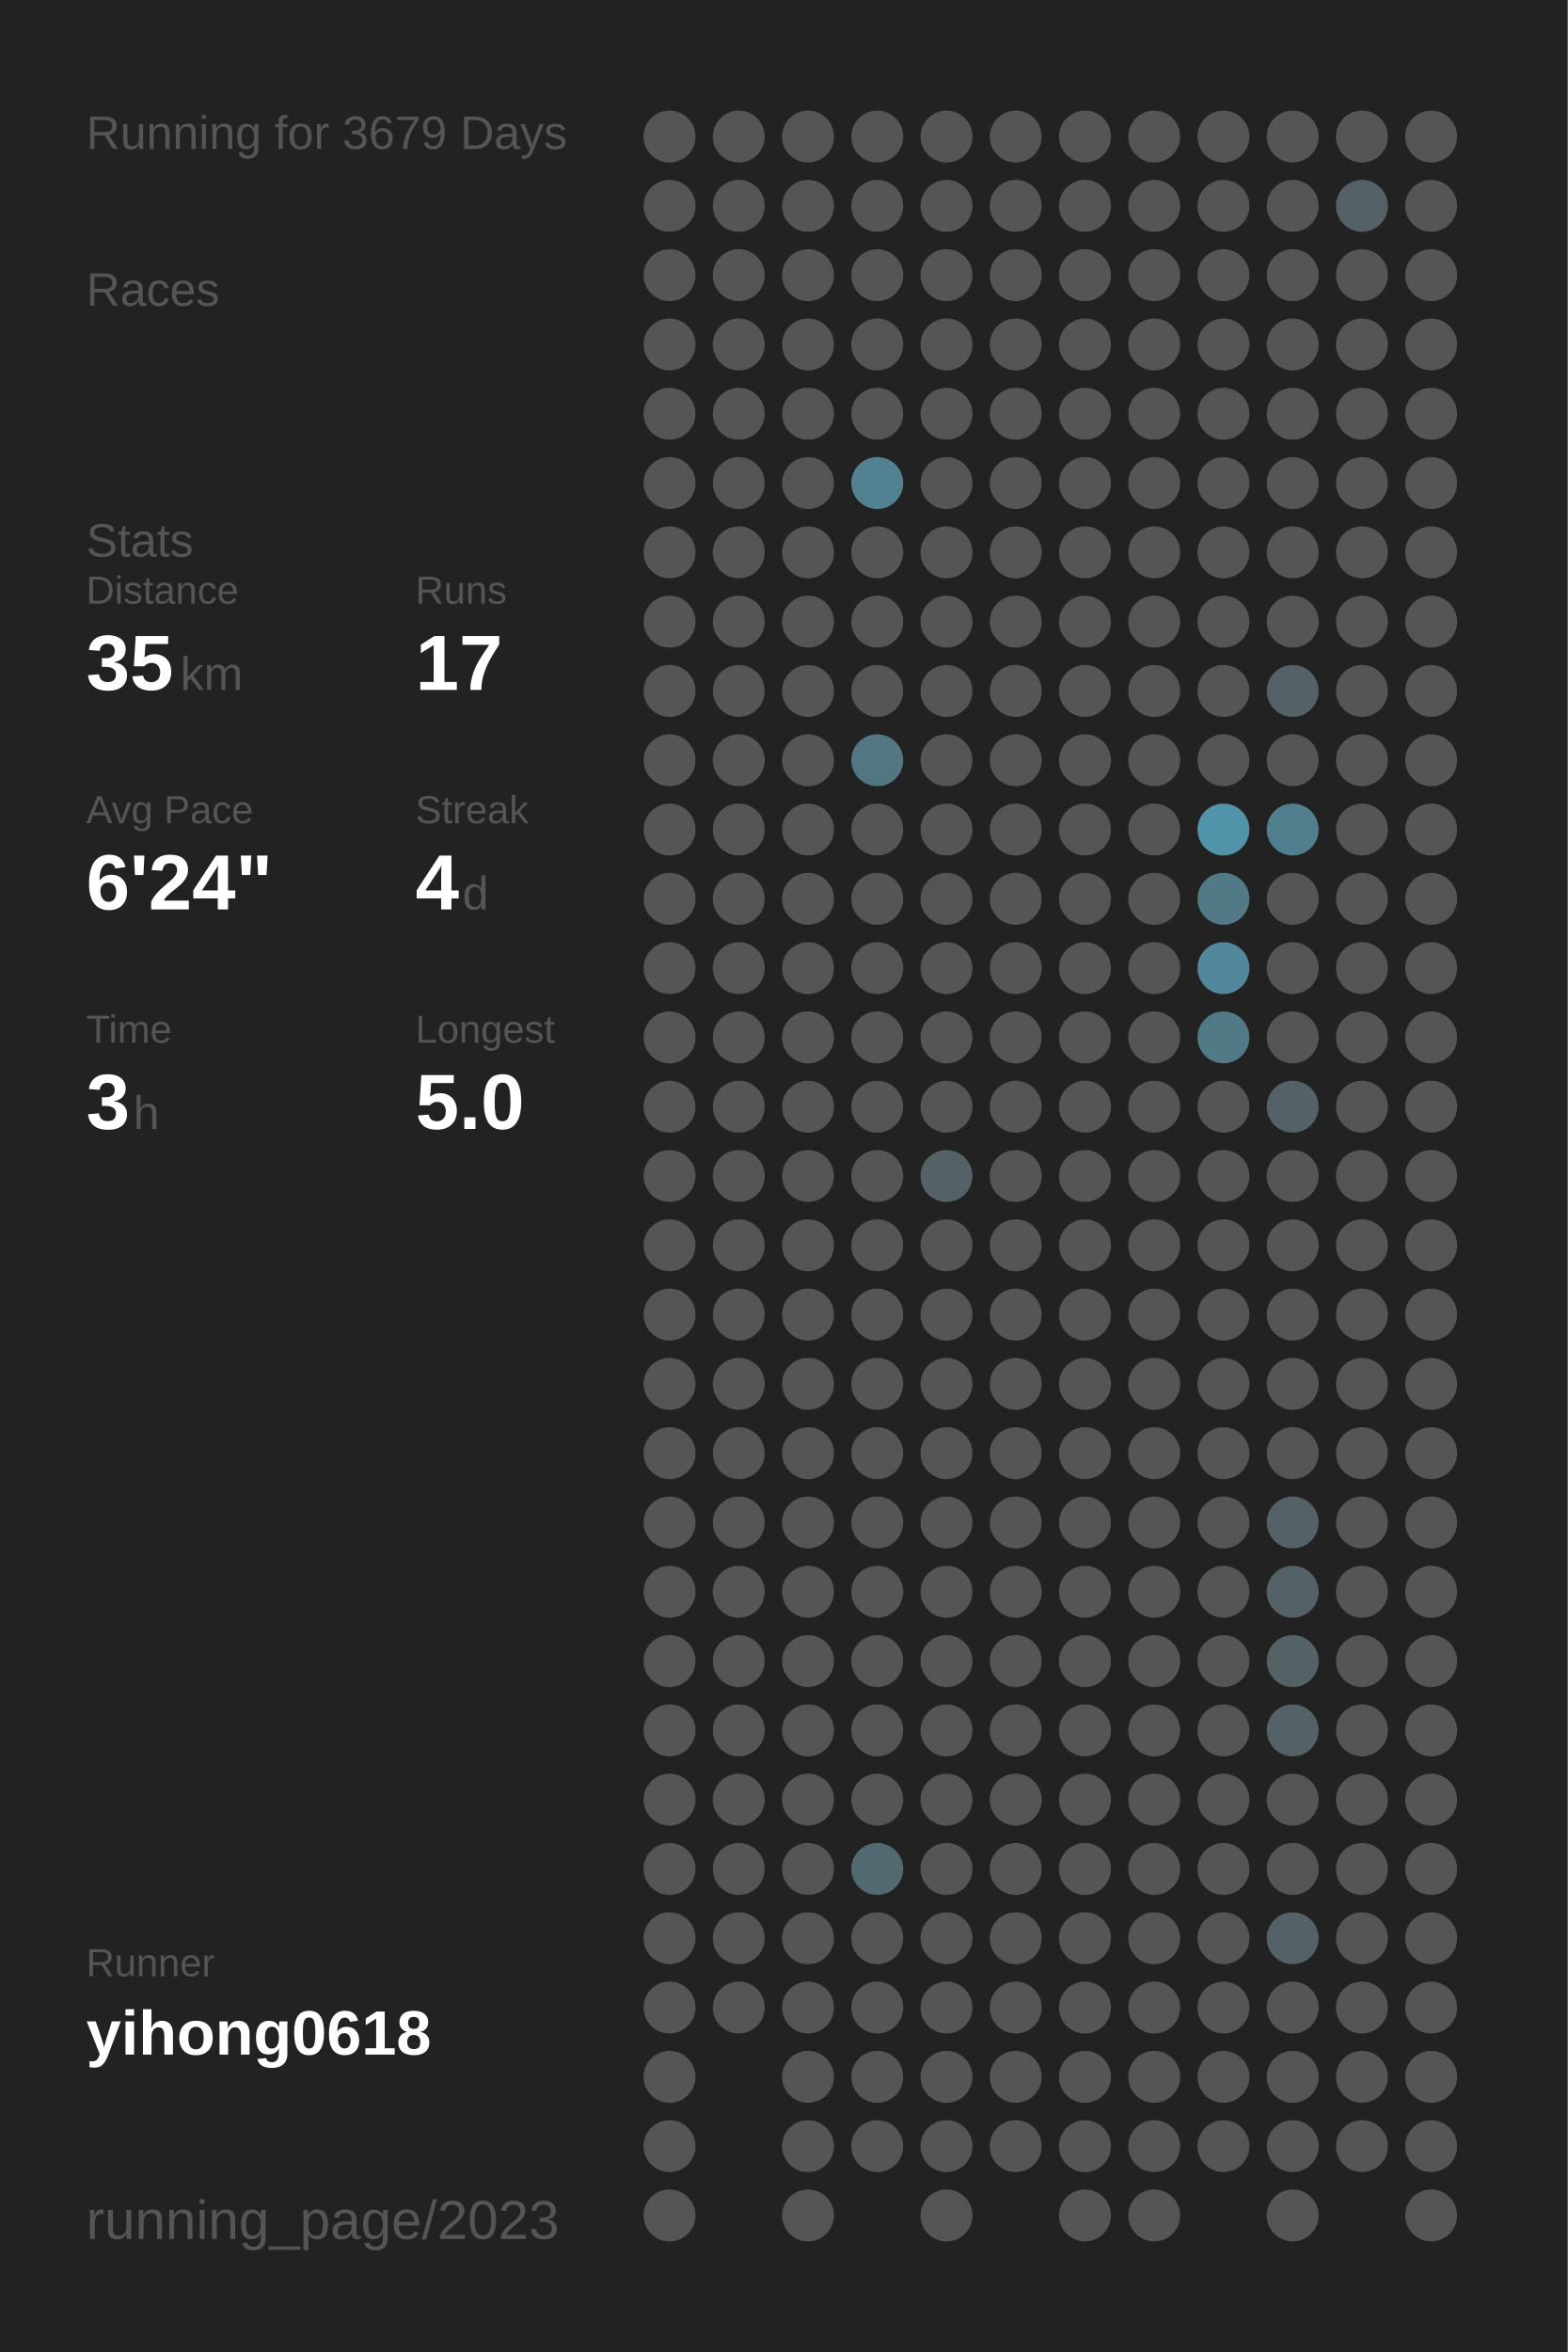
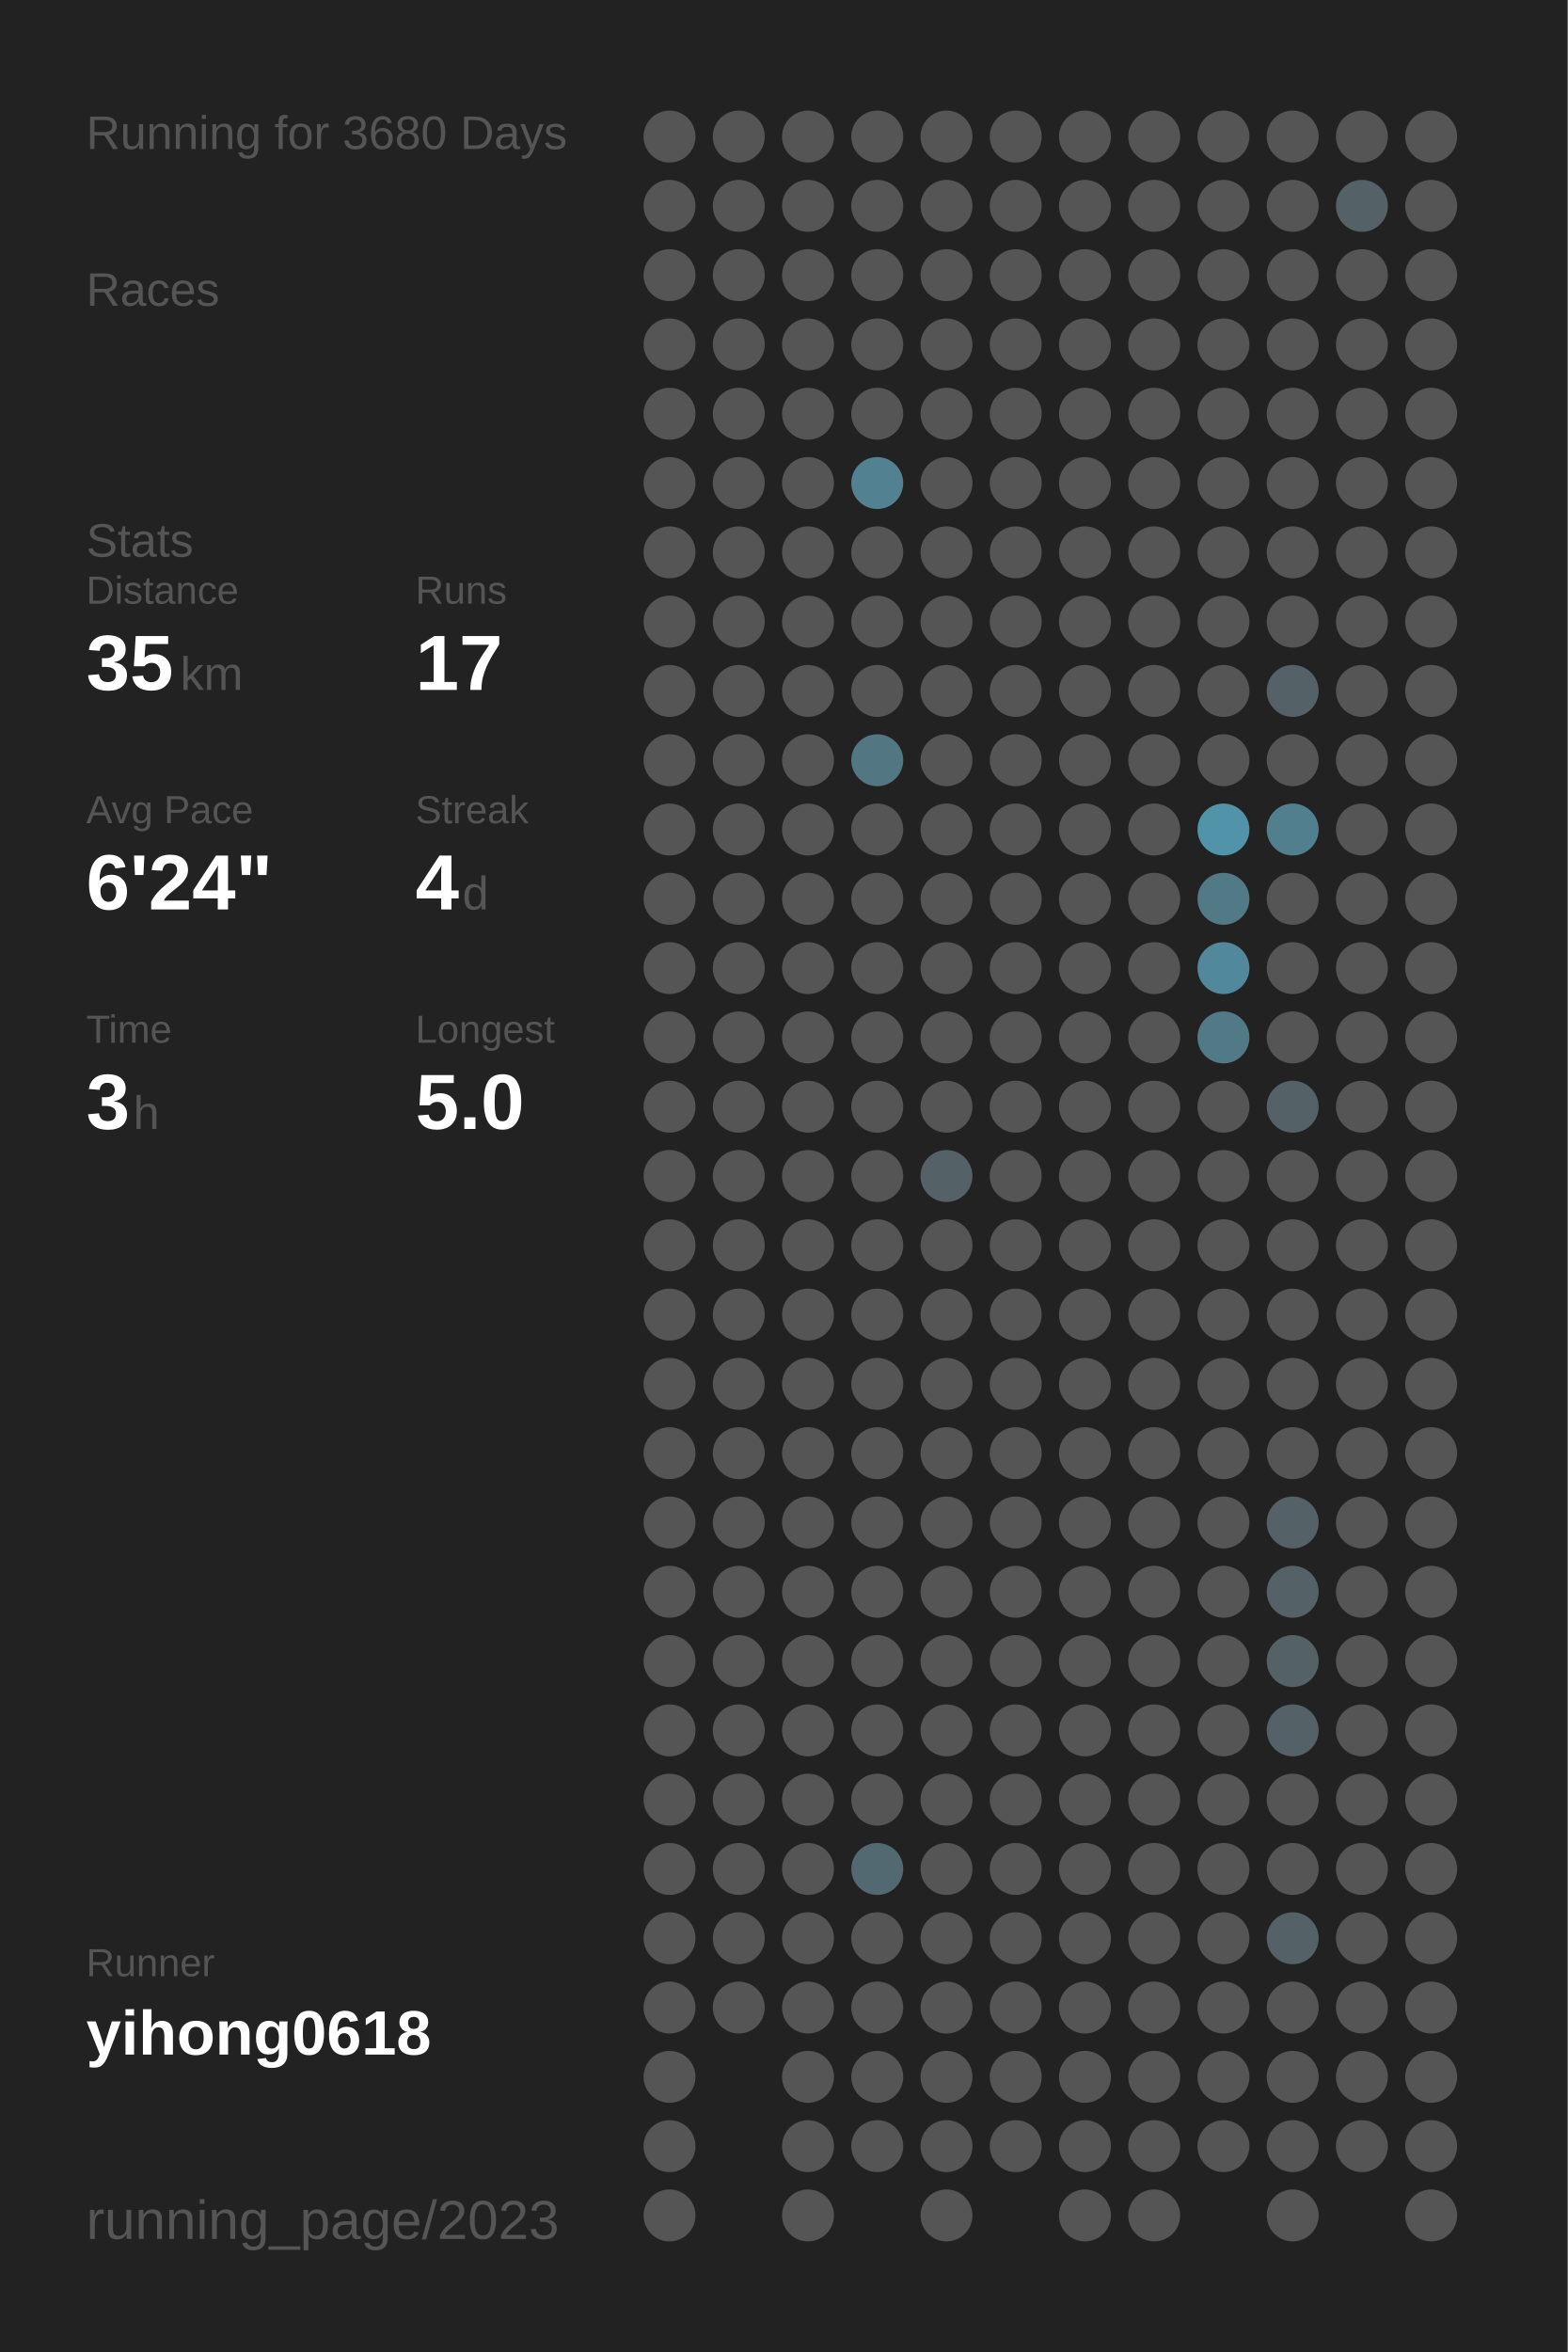
<svg xmlns="http://www.w3.org/2000/svg" baseProfile="full" height="300mm" version="1.1" viewBox="0,0,200,300" width="200mm">
  <defs />
  <rect fill="#222222" height="300" width="200" x="0" y="0" />
-   <text fill="#555555" style="font-size:6px; font-family:Arial;" x="11" y="19">Running for 3679 Days</text>
+   <text fill="#555555" style="font-size:6px; font-family:Arial;" x="11" y="19">Running for 3680 Days</text>
  <text fill="#555555" style="font-size:6px; font-family:Arial;" x="11" y="39">Races</text>
  <text fill="#555555" style="font-size:6px; font-family:Arial;" x="11" y="71">Stats</text>
  <text fill="#555555" style="font-size:5px; font-family:Arial;" x="11" y="77">Distance</text>
  <text fill="#FFFFFF" style="font-size:10px; font-family:Arial; font-weight:bold;" x="11" y="88">35</text>
  <text fill="#555555" style="font-size:6px; font-family:Arial;" x="23" y="88">km</text>
  <text fill="#555555" style="font-size:5px; font-family:Arial;" x="53" y="77">Runs</text>
  <text fill="#FFFFFF" style="font-size:10px; font-family:Arial; font-weight:bold;" x="53" y="88">17</text>
  <text fill="#555555" style="font-size:5px; font-family:Arial;" x="11" y="105">Avg Pace</text>
  <text fill="#FFFFFF" style="font-size:10px; font-family:Arial; font-weight:bold;" x="11" y="116">6'24"</text>
  <text fill="#555555" style="font-size:5px; font-family:Arial;" x="53" y="105">Streak</text>
  <text fill="#FFFFFF" style="font-size:10px; font-family:Arial; font-weight:bold;" x="53" y="116">4</text>
  <text fill="#555555" style="font-size:6px; font-family:Arial;" x="59" y="116">d</text>
  <text fill="#555555" style="font-size:5px; font-family:Arial;" x="11" y="133">Time</text>
  <text fill="#FFFFFF" style="font-size:10px; font-family:Arial; font-weight:bold;" x="11" y="144">3</text>
  <text fill="#555555" style="font-size:6px; font-family:Arial;" x="17" y="144">h</text>
  <text fill="#555555" style="font-size:5px; font-family:Arial;" x="53" y="133">Longest</text>
  <text fill="#FFFFFF" style="font-size:10px; font-family:Arial; font-weight:bold;" x="53" y="144">5.0</text>
  <text fill="#555555" style="font-size:5px; font-family:Arial;" x="11" y="252.065">Runner</text>
  <text fill="#FFFFFF" style="font-size:8px; font-family:Arial; font-weight:bold;" x="11" y="262.065">yihong0618</text>
  <text fill="#555555" style="font-size:7px; font-family:Arial;" x="11" y="285.581">running_page/2023</text>
  <circle cx="85.417" cy="17.419" fill="#555555" r="3.312" />
  <circle cx="85.417" cy="26.258" fill="#555555" r="3.312" />
  <circle cx="85.417" cy="35.097" fill="#555555" r="3.312" />
  <circle cx="85.417" cy="43.935" fill="#555555" r="3.312" />
  <circle cx="85.417" cy="52.774" fill="#555555" r="3.312" />
  <circle cx="85.417" cy="61.613" fill="#555555" r="3.312" />
  <circle cx="85.417" cy="70.452" fill="#555555" r="3.312" />
  <circle cx="85.417" cy="79.29" fill="#555555" r="3.312" />
  <circle cx="85.417" cy="88.129" fill="#555555" r="3.312" />
  <circle cx="85.417" cy="96.968" fill="#555555" r="3.312" />
  <circle cx="85.417" cy="105.806" fill="#555555" r="3.312" />
  <circle cx="85.417" cy="114.645" fill="#555555" r="3.312" />
  <circle cx="85.417" cy="123.484" fill="#555555" r="3.312" />
  <circle cx="85.417" cy="132.323" fill="#555555" r="3.312" />
  <circle cx="85.417" cy="141.161" fill="#555555" r="3.312" />
  <circle cx="85.417" cy="150" fill="#555555" r="3.312" />
  <circle cx="85.417" cy="158.839" fill="#555555" r="3.312" />
  <circle cx="85.417" cy="167.677" fill="#555555" r="3.312" />
  <circle cx="85.417" cy="176.516" fill="#555555" r="3.312" />
  <circle cx="85.417" cy="185.355" fill="#555555" r="3.312" />
  <circle cx="85.417" cy="194.194" fill="#555555" r="3.312" />
  <circle cx="85.417" cy="203.032" fill="#555555" r="3.312" />
  <circle cx="85.417" cy="211.871" fill="#555555" r="3.312" />
  <circle cx="85.417" cy="220.71" fill="#555555" r="3.312" />
  <circle cx="85.417" cy="229.548" fill="#555555" r="3.312" />
  <circle cx="85.417" cy="238.387" fill="#555555" r="3.312" />
  <circle cx="85.417" cy="247.226" fill="#555555" r="3.312" />
  <circle cx="85.417" cy="256.065" fill="#555555" r="3.312" />
  <circle cx="85.417" cy="264.903" fill="#555555" r="3.312" />
  <circle cx="85.417" cy="273.742" fill="#555555" r="3.312" />
  <circle cx="85.417" cy="282.581" fill="#555555" r="3.312" />
  <circle cx="94.25" cy="17.419" fill="#555555" r="3.312" />
  <circle cx="94.25" cy="26.258" fill="#555555" r="3.312" />
  <circle cx="94.25" cy="35.097" fill="#555555" r="3.312" />
  <circle cx="94.25" cy="43.935" fill="#555555" r="3.312" />
  <circle cx="94.25" cy="52.774" fill="#555555" r="3.312" />
  <circle cx="94.25" cy="61.613" fill="#555555" r="3.312" />
  <circle cx="94.25" cy="70.452" fill="#555555" r="3.312" />
  <circle cx="94.25" cy="79.29" fill="#555555" r="3.312" />
  <circle cx="94.25" cy="88.129" fill="#555555" r="3.312" />
  <circle cx="94.25" cy="96.968" fill="#555555" r="3.312" />
  <circle cx="94.25" cy="105.806" fill="#555555" r="3.312" />
  <circle cx="94.25" cy="114.645" fill="#555555" r="3.312" />
  <circle cx="94.25" cy="123.484" fill="#555555" r="3.312" />
  <circle cx="94.25" cy="132.323" fill="#555555" r="3.312" />
  <circle cx="94.25" cy="141.161" fill="#555555" r="3.312" />
  <circle cx="94.25" cy="150" fill="#555555" r="3.312" />
  <circle cx="94.25" cy="158.839" fill="#555555" r="3.312" />
  <circle cx="94.25" cy="167.677" fill="#555555" r="3.312" />
  <circle cx="94.25" cy="176.516" fill="#555555" r="3.312" />
  <circle cx="94.25" cy="185.355" fill="#555555" r="3.312" />
  <circle cx="94.25" cy="194.194" fill="#555555" r="3.312" />
  <circle cx="94.25" cy="203.032" fill="#555555" r="3.312" />
  <circle cx="94.25" cy="211.871" fill="#555555" r="3.312" />
  <circle cx="94.25" cy="220.71" fill="#555555" r="3.312" />
  <circle cx="94.25" cy="229.548" fill="#555555" r="3.312" />
  <circle cx="94.25" cy="238.387" fill="#555555" r="3.312" />
  <circle cx="94.25" cy="247.226" fill="#555555" r="3.312" />
  <circle cx="94.25" cy="256.065" fill="#555555" r="3.312" />
  <circle cx="103.083" cy="17.419" fill="#555555" r="3.312" />
  <circle cx="103.083" cy="26.258" fill="#555555" r="3.312" />
  <circle cx="103.083" cy="35.097" fill="#555555" r="3.312" />
  <circle cx="103.083" cy="43.935" fill="#555555" r="3.312" />
  <circle cx="103.083" cy="52.774" fill="#555555" r="3.312" />
  <circle cx="103.083" cy="61.613" fill="#555555" r="3.312" />
  <circle cx="103.083" cy="70.452" fill="#555555" r="3.312" />
  <circle cx="103.083" cy="79.29" fill="#555555" r="3.312" />
  <circle cx="103.083" cy="88.129" fill="#555555" r="3.312" />
  <circle cx="103.083" cy="96.968" fill="#555555" r="3.312" />
  <circle cx="103.083" cy="105.806" fill="#555555" r="3.312" />
  <circle cx="103.083" cy="114.645" fill="#555555" r="3.312" />
  <circle cx="103.083" cy="123.484" fill="#555555" r="3.312" />
  <circle cx="103.083" cy="132.323" fill="#555555" r="3.312" />
  <circle cx="103.083" cy="141.161" fill="#555555" r="3.312" />
  <circle cx="103.083" cy="150" fill="#555555" r="3.312" />
  <circle cx="103.083" cy="158.839" fill="#555555" r="3.312" />
  <circle cx="103.083" cy="167.677" fill="#555555" r="3.312" />
  <circle cx="103.083" cy="176.516" fill="#555555" r="3.312" />
  <circle cx="103.083" cy="185.355" fill="#555555" r="3.312" />
  <circle cx="103.083" cy="194.194" fill="#555555" r="3.312" />
  <circle cx="103.083" cy="203.032" fill="#555555" r="3.312" />
  <circle cx="103.083" cy="211.871" fill="#555555" r="3.312" />
  <circle cx="103.083" cy="220.71" fill="#555555" r="3.312" />
  <circle cx="103.083" cy="229.548" fill="#555555" r="3.312" />
  <circle cx="103.083" cy="238.387" fill="#555555" r="3.312" />
  <circle cx="103.083" cy="247.226" fill="#555555" r="3.312" />
  <circle cx="103.083" cy="256.065" fill="#555555" r="3.312" />
  <circle cx="103.083" cy="264.903" fill="#555555" r="3.312" />
  <circle cx="103.083" cy="273.742" fill="#555555" r="3.312" />
  <circle cx="103.083" cy="282.581" fill="#555555" r="3.312" />
  <circle cx="111.917" cy="17.419" fill="#555555" r="3.312" />
  <circle cx="111.917" cy="26.258" fill="#555555" r="3.312" />
  <circle cx="111.917" cy="35.097" fill="#555555" r="3.312" />
  <circle cx="111.917" cy="43.935" fill="#555555" r="3.312" />
  <circle cx="111.917" cy="52.774" fill="#555555" r="3.312" />
  <circle cx="111.917" cy="61.613" fill="#528292" r="3.312" />
  <circle cx="111.917" cy="70.452" fill="#555555" r="3.312" />
  <circle cx="111.917" cy="79.29" fill="#555555" r="3.312" />
  <circle cx="111.917" cy="88.129" fill="#555555" r="3.312" />
  <circle cx="111.917" cy="96.968" fill="#527682" r="3.312" />
  <circle cx="111.917" cy="105.806" fill="#555555" r="3.312" />
  <circle cx="111.917" cy="114.645" fill="#555555" r="3.312" />
  <circle cx="111.917" cy="123.484" fill="#555555" r="3.312" />
  <circle cx="111.917" cy="132.323" fill="#555555" r="3.312" />
  <circle cx="111.917" cy="141.161" fill="#555555" r="3.312" />
  <circle cx="111.917" cy="150" fill="#555555" r="3.312" />
  <circle cx="111.917" cy="158.839" fill="#555555" r="3.312" />
  <circle cx="111.917" cy="167.677" fill="#555555" r="3.312" />
  <circle cx="111.917" cy="176.516" fill="#555555" r="3.312" />
  <circle cx="111.917" cy="185.355" fill="#555555" r="3.312" />
  <circle cx="111.917" cy="194.194" fill="#555555" r="3.312" />
  <circle cx="111.917" cy="203.032" fill="#555555" r="3.312" />
  <circle cx="111.917" cy="211.871" fill="#555555" r="3.312" />
  <circle cx="111.917" cy="220.71" fill="#555555" r="3.312" />
  <circle cx="111.917" cy="229.548" fill="#555555" r="3.312" />
  <circle cx="111.917" cy="238.387" fill="#536971" r="3.312" />
  <circle cx="111.917" cy="247.226" fill="#555555" r="3.312" />
  <circle cx="111.917" cy="256.065" fill="#555555" r="3.312" />
  <circle cx="111.917" cy="264.903" fill="#555555" r="3.312" />
  <circle cx="111.917" cy="273.742" fill="#555555" r="3.312" />
  <circle cx="120.75" cy="17.419" fill="#555555" r="3.312" />
  <circle cx="120.75" cy="26.258" fill="#555555" r="3.312" />
  <circle cx="120.75" cy="35.097" fill="#555555" r="3.312" />
  <circle cx="120.75" cy="43.935" fill="#555555" r="3.312" />
  <circle cx="120.75" cy="52.774" fill="#555555" r="3.312" />
  <circle cx="120.75" cy="61.613" fill="#555555" r="3.312" />
  <circle cx="120.75" cy="70.452" fill="#555555" r="3.312" />
  <circle cx="120.75" cy="79.29" fill="#555555" r="3.312" />
  <circle cx="120.75" cy="88.129" fill="#555555" r="3.312" />
  <circle cx="120.75" cy="96.968" fill="#555555" r="3.312" />
  <circle cx="120.75" cy="105.806" fill="#555555" r="3.312" />
  <circle cx="120.75" cy="114.645" fill="#555555" r="3.312" />
  <circle cx="120.75" cy="123.484" fill="#555555" r="3.312" />
  <circle cx="120.75" cy="132.323" fill="#555555" r="3.312" />
  <circle cx="120.75" cy="141.161" fill="#555555" r="3.312" />
  <circle cx="120.75" cy="150" fill="#546166" r="3.312" />
  <circle cx="120.75" cy="158.839" fill="#555555" r="3.312" />
  <circle cx="120.75" cy="167.677" fill="#555555" r="3.312" />
  <circle cx="120.75" cy="176.516" fill="#555555" r="3.312" />
  <circle cx="120.75" cy="185.355" fill="#555555" r="3.312" />
  <circle cx="120.75" cy="194.194" fill="#555555" r="3.312" />
  <circle cx="120.75" cy="203.032" fill="#555555" r="3.312" />
  <circle cx="120.75" cy="211.871" fill="#555555" r="3.312" />
  <circle cx="120.75" cy="220.71" fill="#555555" r="3.312" />
  <circle cx="120.75" cy="229.548" fill="#555555" r="3.312" />
  <circle cx="120.75" cy="238.387" fill="#555555" r="3.312" />
  <circle cx="120.75" cy="247.226" fill="#555555" r="3.312" />
  <circle cx="120.75" cy="256.065" fill="#555555" r="3.312" />
  <circle cx="120.75" cy="264.903" fill="#555555" r="3.312" />
  <circle cx="120.75" cy="273.742" fill="#555555" r="3.312" />
  <circle cx="120.75" cy="282.581" fill="#555555" r="3.312" />
  <circle cx="129.583" cy="17.419" fill="#555555" r="3.312" />
  <circle cx="129.583" cy="26.258" fill="#555555" r="3.312" />
  <circle cx="129.583" cy="35.097" fill="#555555" r="3.312" />
  <circle cx="129.583" cy="43.935" fill="#555555" r="3.312" />
  <circle cx="129.583" cy="52.774" fill="#555555" r="3.312" />
  <circle cx="129.583" cy="61.613" fill="#555555" r="3.312" />
  <circle cx="129.583" cy="70.452" fill="#555555" r="3.312" />
  <circle cx="129.583" cy="79.29" fill="#555555" r="3.312" />
  <circle cx="129.583" cy="88.129" fill="#555555" r="3.312" />
  <circle cx="129.583" cy="96.968" fill="#555555" r="3.312" />
  <circle cx="129.583" cy="105.806" fill="#555555" r="3.312" />
  <circle cx="129.583" cy="114.645" fill="#555555" r="3.312" />
  <circle cx="129.583" cy="123.484" fill="#555555" r="3.312" />
  <circle cx="129.583" cy="132.323" fill="#555555" r="3.312" />
  <circle cx="129.583" cy="141.161" fill="#555555" r="3.312" />
  <circle cx="129.583" cy="150" fill="#555555" r="3.312" />
  <circle cx="129.583" cy="158.839" fill="#555555" r="3.312" />
  <circle cx="129.583" cy="167.677" fill="#555555" r="3.312" />
  <circle cx="129.583" cy="176.516" fill="#555555" r="3.312" />
  <circle cx="129.583" cy="185.355" fill="#555555" r="3.312" />
  <circle cx="129.583" cy="194.194" fill="#555555" r="3.312" />
  <circle cx="129.583" cy="203.032" fill="#555555" r="3.312" />
  <circle cx="129.583" cy="211.871" fill="#555555" r="3.312" />
  <circle cx="129.583" cy="220.71" fill="#555555" r="3.312" />
  <circle cx="129.583" cy="229.548" fill="#555555" r="3.312" />
  <circle cx="129.583" cy="238.387" fill="#555555" r="3.312" />
  <circle cx="129.583" cy="247.226" fill="#555555" r="3.312" />
  <circle cx="129.583" cy="256.065" fill="#555555" r="3.312" />
  <circle cx="129.583" cy="264.903" fill="#555555" r="3.312" />
  <circle cx="129.583" cy="273.742" fill="#555555" r="3.312" />
  <circle cx="138.417" cy="17.419" fill="#555555" r="3.312" />
  <circle cx="138.417" cy="26.258" fill="#555555" r="3.312" />
  <circle cx="138.417" cy="35.097" fill="#555555" r="3.312" />
  <circle cx="138.417" cy="43.935" fill="#555555" r="3.312" />
  <circle cx="138.417" cy="52.774" fill="#555555" r="3.312" />
  <circle cx="138.417" cy="61.613" fill="#555555" r="3.312" />
  <circle cx="138.417" cy="70.452" fill="#555555" r="3.312" />
  <circle cx="138.417" cy="79.29" fill="#555555" r="3.312" />
  <circle cx="138.417" cy="88.129" fill="#555555" r="3.312" />
  <circle cx="138.417" cy="96.968" fill="#555555" r="3.312" />
  <circle cx="138.417" cy="105.806" fill="#555555" r="3.312" />
  <circle cx="138.417" cy="114.645" fill="#555555" r="3.312" />
  <circle cx="138.417" cy="123.484" fill="#555555" r="3.312" />
  <circle cx="138.417" cy="132.323" fill="#555555" r="3.312" />
  <circle cx="138.417" cy="141.161" fill="#555555" r="3.312" />
  <circle cx="138.417" cy="150" fill="#555555" r="3.312" />
  <circle cx="138.417" cy="158.839" fill="#555555" r="3.312" />
  <circle cx="138.417" cy="167.677" fill="#555555" r="3.312" />
  <circle cx="138.417" cy="176.516" fill="#555555" r="3.312" />
  <circle cx="138.417" cy="185.355" fill="#555555" r="3.312" />
  <circle cx="138.417" cy="194.194" fill="#555555" r="3.312" />
  <circle cx="138.417" cy="203.032" fill="#555555" r="3.312" />
  <circle cx="138.417" cy="211.871" fill="#555555" r="3.312" />
  <circle cx="138.417" cy="220.71" fill="#555555" r="3.312" />
  <circle cx="138.417" cy="229.548" fill="#555555" r="3.312" />
  <circle cx="138.417" cy="238.387" fill="#555555" r="3.312" />
  <circle cx="138.417" cy="247.226" fill="#555555" r="3.312" />
  <circle cx="138.417" cy="256.065" fill="#555555" r="3.312" />
  <circle cx="138.417" cy="264.903" fill="#555555" r="3.312" />
  <circle cx="138.417" cy="273.742" fill="#555555" r="3.312" />
  <circle cx="138.417" cy="282.581" fill="#555555" r="3.312" />
  <circle cx="147.25" cy="17.419" fill="#555555" r="3.312" />
  <circle cx="147.25" cy="26.258" fill="#555555" r="3.312" />
  <circle cx="147.25" cy="35.097" fill="#555555" r="3.312" />
  <circle cx="147.25" cy="43.935" fill="#555555" r="3.312" />
  <circle cx="147.25" cy="52.774" fill="#555555" r="3.312" />
  <circle cx="147.25" cy="61.613" fill="#555555" r="3.312" />
  <circle cx="147.25" cy="70.452" fill="#555555" r="3.312" />
  <circle cx="147.25" cy="79.29" fill="#555555" r="3.312" />
  <circle cx="147.25" cy="88.129" fill="#555555" r="3.312" />
  <circle cx="147.25" cy="96.968" fill="#555555" r="3.312" />
  <circle cx="147.25" cy="105.806" fill="#555555" r="3.312" />
  <circle cx="147.25" cy="114.645" fill="#555555" r="3.312" />
  <circle cx="147.25" cy="123.484" fill="#555555" r="3.312" />
  <circle cx="147.25" cy="132.323" fill="#555555" r="3.312" />
  <circle cx="147.25" cy="141.161" fill="#555555" r="3.312" />
  <circle cx="147.25" cy="150" fill="#555555" r="3.312" />
  <circle cx="147.25" cy="158.839" fill="#555555" r="3.312" />
  <circle cx="147.25" cy="167.677" fill="#555555" r="3.312" />
  <circle cx="147.25" cy="176.516" fill="#555555" r="3.312" />
  <circle cx="147.25" cy="185.355" fill="#555555" r="3.312" />
  <circle cx="147.25" cy="194.194" fill="#555555" r="3.312" />
  <circle cx="147.25" cy="203.032" fill="#555555" r="3.312" />
  <circle cx="147.25" cy="211.871" fill="#555555" r="3.312" />
  <circle cx="147.25" cy="220.71" fill="#555555" r="3.312" />
  <circle cx="147.25" cy="229.548" fill="#555555" r="3.312" />
  <circle cx="147.25" cy="238.387" fill="#555555" r="3.312" />
  <circle cx="147.25" cy="247.226" fill="#555555" r="3.312" />
  <circle cx="147.25" cy="256.065" fill="#555555" r="3.312" />
  <circle cx="147.25" cy="264.903" fill="#555555" r="3.312" />
  <circle cx="147.25" cy="273.742" fill="#555555" r="3.312" />
  <circle cx="147.25" cy="282.581" fill="#555555" r="3.312" />
  <circle cx="156.083" cy="17.419" fill="#555555" r="3.312" />
  <circle cx="156.083" cy="26.258" fill="#555555" r="3.312" />
  <circle cx="156.083" cy="35.097" fill="#555555" r="3.312" />
  <circle cx="156.083" cy="43.935" fill="#555555" r="3.312" />
  <circle cx="156.083" cy="52.774" fill="#555555" r="3.312" />
  <circle cx="156.083" cy="61.613" fill="#555555" r="3.312" />
  <circle cx="156.083" cy="70.452" fill="#555555" r="3.312" />
  <circle cx="156.083" cy="79.29" fill="#555555" r="3.312" />
  <circle cx="156.083" cy="88.129" fill="#555555" r="3.312" />
  <circle cx="156.083" cy="96.968" fill="#555555" r="3.312" />
  <circle cx="156.083" cy="105.806" fill="#5193a9" r="3.312" />
  <circle cx="156.083" cy="114.645" fill="#527986" r="3.312" />
  <circle cx="156.083" cy="123.484" fill="#51889b" r="3.312" />
  <circle cx="156.083" cy="132.323" fill="#527986" r="3.312" />
  <circle cx="156.083" cy="141.161" fill="#555555" r="3.312" />
  <circle cx="156.083" cy="150" fill="#555555" r="3.312" />
  <circle cx="156.083" cy="158.839" fill="#555555" r="3.312" />
  <circle cx="156.083" cy="167.677" fill="#555555" r="3.312" />
  <circle cx="156.083" cy="176.516" fill="#555555" r="3.312" />
  <circle cx="156.083" cy="185.355" fill="#555555" r="3.312" />
  <circle cx="156.083" cy="194.194" fill="#555555" r="3.312" />
  <circle cx="156.083" cy="203.032" fill="#555555" r="3.312" />
  <circle cx="156.083" cy="211.871" fill="#555555" r="3.312" />
  <circle cx="156.083" cy="220.71" fill="#555555" r="3.312" />
  <circle cx="156.083" cy="229.548" fill="#555555" r="3.312" />
  <circle cx="156.083" cy="238.387" fill="#555555" r="3.312" />
  <circle cx="156.083" cy="247.226" fill="#555555" r="3.312" />
  <circle cx="156.083" cy="256.065" fill="#555555" r="3.312" />
  <circle cx="156.083" cy="264.903" fill="#555555" r="3.312" />
  <circle cx="156.083" cy="273.742" fill="#555555" r="3.312" />
  <circle cx="164.917" cy="17.419" fill="#555555" r="3.312" />
  <circle cx="164.917" cy="26.258" fill="#555555" r="3.312" />
  <circle cx="164.917" cy="35.097" fill="#555555" r="3.312" />
  <circle cx="164.917" cy="43.935" fill="#555555" r="3.312" />
  <circle cx="164.917" cy="52.774" fill="#555555" r="3.312" />
  <circle cx="164.917" cy="61.613" fill="#555555" r="3.312" />
  <circle cx="164.917" cy="70.452" fill="#555555" r="3.312" />
  <circle cx="164.917" cy="79.29" fill="#555555" r="3.312" />
  <circle cx="164.917" cy="88.129" fill="#546166" r="3.312" />
  <circle cx="164.917" cy="96.968" fill="#555555" r="3.312" />
  <circle cx="164.917" cy="105.806" fill="#527f8e" r="3.312" />
  <circle cx="164.917" cy="114.645" fill="#555555" r="3.312" />
  <circle cx="164.917" cy="123.484" fill="#555555" r="3.312" />
  <circle cx="164.917" cy="132.323" fill="#555555" r="3.312" />
  <circle cx="164.917" cy="141.161" fill="#546166" r="3.312" />
  <circle cx="164.917" cy="150" fill="#555555" r="3.312" />
  <circle cx="164.917" cy="158.839" fill="#555555" r="3.312" />
  <circle cx="164.917" cy="167.677" fill="#555555" r="3.312" />
  <circle cx="164.917" cy="176.516" fill="#555555" r="3.312" />
  <circle cx="164.917" cy="185.355" fill="#555555" r="3.312" />
  <circle cx="164.917" cy="194.194" fill="#546166" r="3.312" />
  <circle cx="164.917" cy="203.032" fill="#546166" r="3.312" />
  <circle cx="164.917" cy="211.871" fill="#546266" r="3.312" />
  <circle cx="164.917" cy="220.71" fill="#546166" r="3.312" />
  <circle cx="164.917" cy="229.548" fill="#555555" r="3.312" />
  <circle cx="164.917" cy="238.387" fill="#555555" r="3.312" />
  <circle cx="164.917" cy="247.226" fill="#546166" r="3.312" />
  <circle cx="164.917" cy="256.065" fill="#555555" r="3.312" />
  <circle cx="164.917" cy="264.903" fill="#555555" r="3.312" />
  <circle cx="164.917" cy="273.742" fill="#555555" r="3.312" />
  <circle cx="164.917" cy="282.581" fill="#555555" r="3.312" />
  <circle cx="173.75" cy="17.419" fill="#555555" r="3.312" />
  <circle cx="173.75" cy="26.258" fill="#546166" r="3.312" />
  <circle cx="173.75" cy="35.097" fill="#555555" r="3.312" />
  <circle cx="173.75" cy="43.935" fill="#555555" r="3.312" />
  <circle cx="173.75" cy="52.774" fill="#555555" r="3.312" />
  <circle cx="173.75" cy="61.613" fill="#555555" r="3.312" />
  <circle cx="173.75" cy="70.452" fill="#555555" r="3.312" />
  <circle cx="173.75" cy="79.29" fill="#555555" r="3.312" />
  <circle cx="173.75" cy="88.129" fill="#555555" r="3.312" />
  <circle cx="173.75" cy="96.968" fill="#555555" r="3.312" />
  <circle cx="173.75" cy="105.806" fill="#555555" r="3.312" />
  <circle cx="173.75" cy="114.645" fill="#555555" r="3.312" />
  <circle cx="173.75" cy="123.484" fill="#555555" r="3.312" />
  <circle cx="173.75" cy="132.323" fill="#555555" r="3.312" />
  <circle cx="173.75" cy="141.161" fill="#555555" r="3.312" />
  <circle cx="173.75" cy="150" fill="#555555" r="3.312" />
  <circle cx="173.75" cy="158.839" fill="#555555" r="3.312" />
  <circle cx="173.75" cy="167.677" fill="#555555" r="3.312" />
  <circle cx="173.75" cy="176.516" fill="#555555" r="3.312" />
  <circle cx="173.75" cy="185.355" fill="#555555" r="3.312" />
  <circle cx="173.75" cy="194.194" fill="#555555" r="3.312" />
  <circle cx="173.75" cy="203.032" fill="#555555" r="3.312" />
  <circle cx="173.75" cy="211.871" fill="#555555" r="3.312" />
  <circle cx="173.75" cy="220.71" fill="#555555" r="3.312" />
  <circle cx="173.75" cy="229.548" fill="#555555" r="3.312" />
  <circle cx="173.75" cy="238.387" fill="#555555" r="3.312" />
  <circle cx="173.75" cy="247.226" fill="#555555" r="3.312" />
  <circle cx="173.75" cy="256.065" fill="#555555" r="3.312" />
  <circle cx="173.75" cy="264.903" fill="#555555" r="3.312" />
  <circle cx="173.75" cy="273.742" fill="#555555" r="3.312" />
  <circle cx="182.583" cy="17.419" fill="#555555" r="3.312" />
  <circle cx="182.583" cy="26.258" fill="#555555" r="3.312" />
  <circle cx="182.583" cy="35.097" fill="#555555" r="3.312" />
  <circle cx="182.583" cy="43.935" fill="#555555" r="3.312" />
  <circle cx="182.583" cy="52.774" fill="#555555" r="3.312" />
  <circle cx="182.583" cy="61.613" fill="#555555" r="3.312" />
  <circle cx="182.583" cy="70.452" fill="#555555" r="3.312" />
  <circle cx="182.583" cy="79.29" fill="#555555" r="3.312" />
  <circle cx="182.583" cy="88.129" fill="#555555" r="3.312" />
  <circle cx="182.583" cy="96.968" fill="#555555" r="3.312" />
  <circle cx="182.583" cy="105.806" fill="#555555" r="3.312" />
  <circle cx="182.583" cy="114.645" fill="#555555" r="3.312" />
  <circle cx="182.583" cy="123.484" fill="#555555" r="3.312" />
  <circle cx="182.583" cy="132.323" fill="#555555" r="3.312" />
  <circle cx="182.583" cy="141.161" fill="#555555" r="3.312" />
  <circle cx="182.583" cy="150" fill="#555555" r="3.312" />
  <circle cx="182.583" cy="158.839" fill="#555555" r="3.312" />
  <circle cx="182.583" cy="167.677" fill="#555555" r="3.312" />
  <circle cx="182.583" cy="176.516" fill="#555555" r="3.312" />
  <circle cx="182.583" cy="185.355" fill="#555555" r="3.312" />
  <circle cx="182.583" cy="194.194" fill="#555555" r="3.312" />
  <circle cx="182.583" cy="203.032" fill="#555555" r="3.312" />
  <circle cx="182.583" cy="211.871" fill="#555555" r="3.312" />
  <circle cx="182.583" cy="220.71" fill="#555555" r="3.312" />
  <circle cx="182.583" cy="229.548" fill="#555555" r="3.312" />
  <circle cx="182.583" cy="238.387" fill="#555555" r="3.312" />
  <circle cx="182.583" cy="247.226" fill="#555555" r="3.312" />
  <circle cx="182.583" cy="256.065" fill="#555555" r="3.312" />
  <circle cx="182.583" cy="264.903" fill="#555555" r="3.312" />
  <circle cx="182.583" cy="273.742" fill="#555555" r="3.312" />
  <circle cx="182.583" cy="282.581" fill="#555555" r="3.312" />
</svg>
